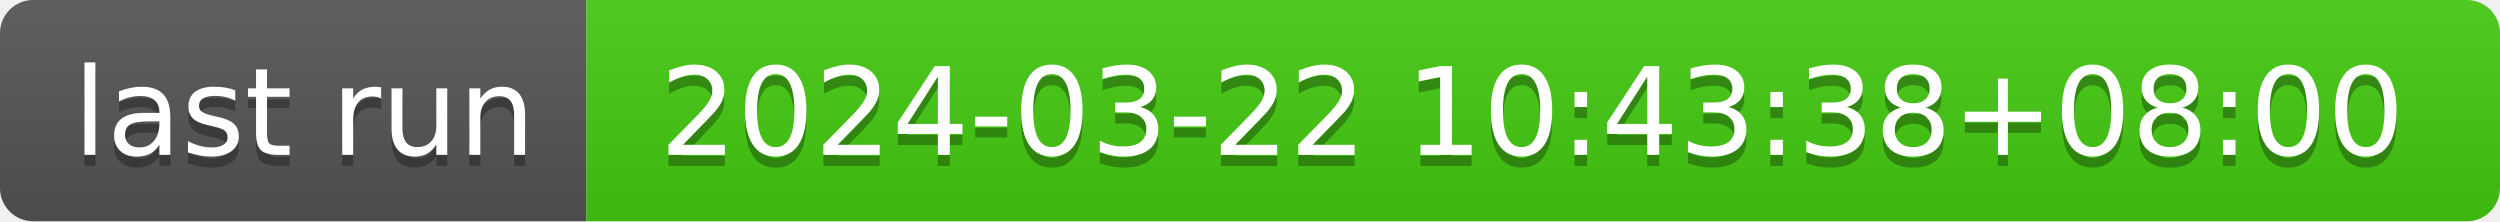
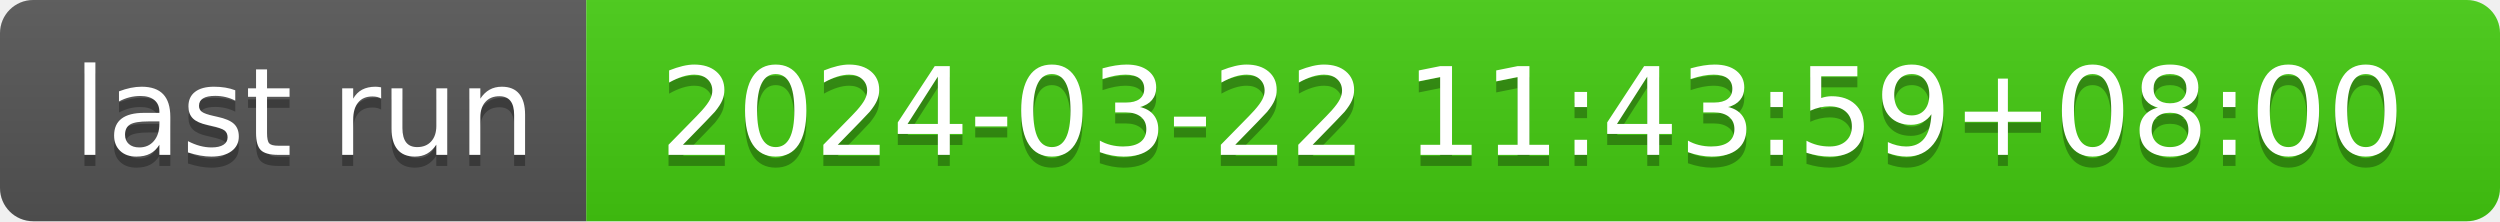
- <svg xmlns="http://www.w3.org/2000/svg" width="226" height="20" role="img" aria-label="last run: 2024-03-22 10:43:38+08:00">
+ <svg xmlns="http://www.w3.org/2000/svg" width="226" height="20" role="img" aria-label="last run: 2024-03-22 11:43:59+08:00">
  <linearGradient id="s" x2="0" y2="100%">
    <stop offset="0" stop-color="#bbb" stop-opacity=".1" />
    <stop offset="1" stop-opacity=".1" />
  </linearGradient>
  <clipPath id="r">
    <rect width="226" height="20" rx="3" fill="#fff" />
  </clipPath>
  <g clip-path="url(#r)">
    <rect width="53" height="20" fill="#555" />
    <rect x="53" width="173" height="20" fill="#4c1" />
    <rect width="226" height="20" fill="url(#s)" />
  </g>
  <g fill="#fff" text-anchor="middle" font-family="Verdana,Geneva,DejaVu Sans,sans-serif" text-rendering="geometricPrecision" font-size="110">
    <text aria-hidden="true" x="275" y="150" fill="#010101" fill-opacity=".3" transform="scale(.1)" textLength="430">last run</text>
    <text x="275" y="140" transform="scale(.1)" fill="#fff" textLength="430">last run</text>
-     <text aria-hidden="true" x="1385" y="150" fill="#010101" fill-opacity=".3" transform="scale(.1)" textLength="1630">2024-03-22 10:43:38+08:00</text>
-     <text x="1385" y="140" transform="scale(.1)" fill="#fff" textLength="1630">2024-03-22 10:43:38+08:00</text>
+     <text aria-hidden="true" x="1385" y="150" fill="#010101" fill-opacity=".3" transform="scale(.1)" textLength="1630">2024-03-22 11:43:59+08:00</text>
+     <text x="1385" y="140" transform="scale(.1)" fill="#fff" textLength="1630">2024-03-22 11:43:59+08:00</text>
  </g>
</svg>
